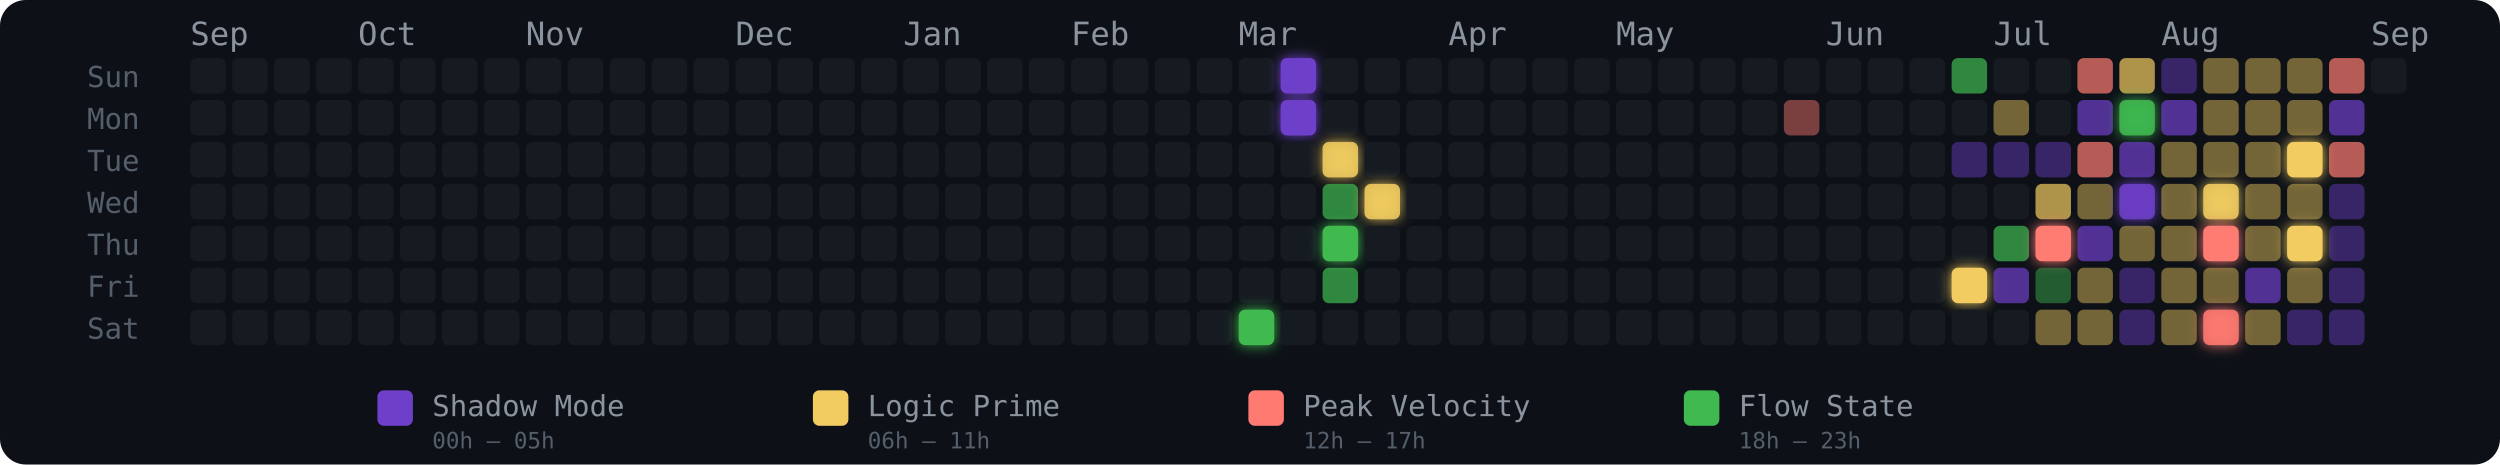
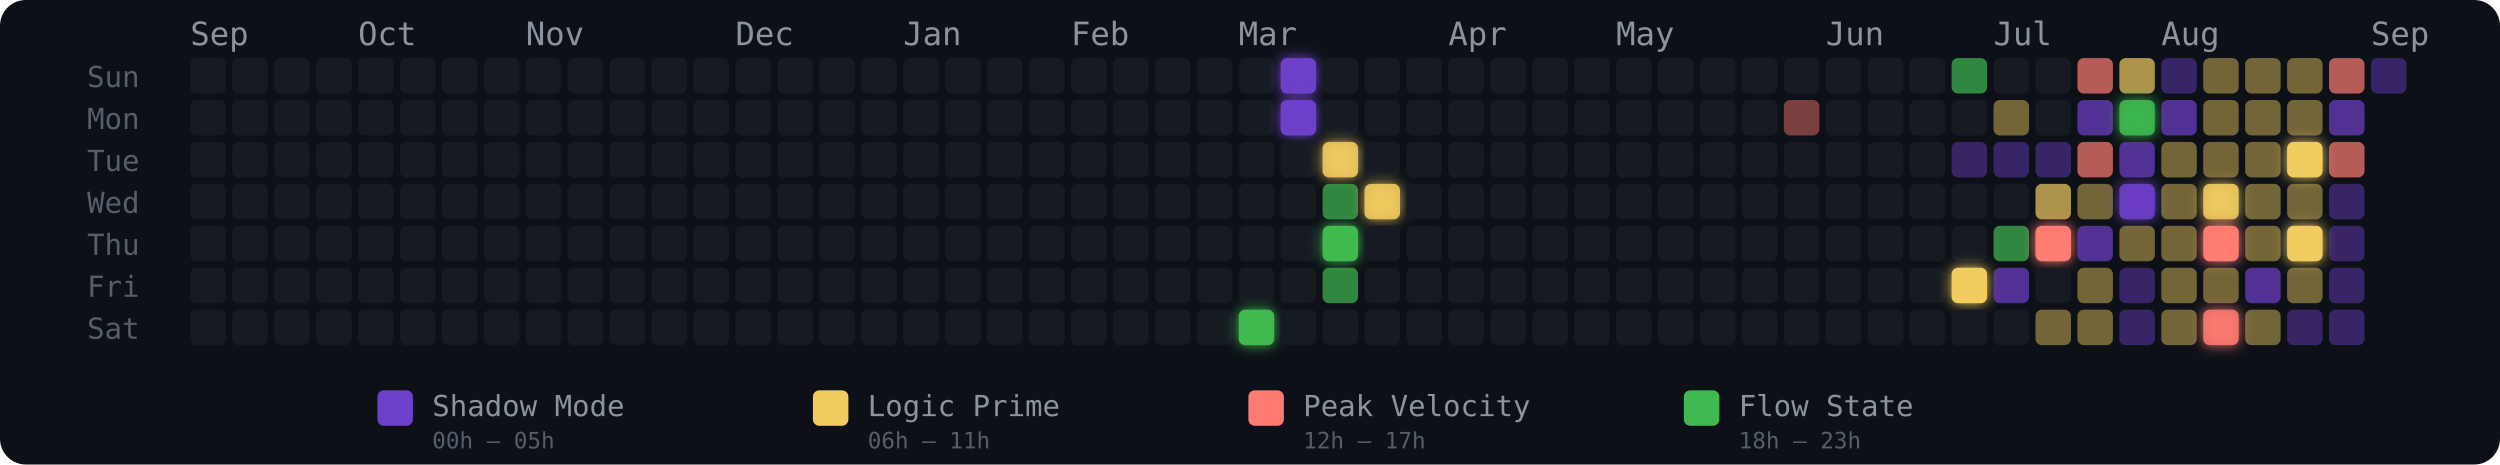
<svg xmlns="http://www.w3.org/2000/svg" width="775" height="144" viewBox="0 0 775 144" role="img" aria-label="Energy Rhythm Contribution Graph for hugotakeda">
  <defs>
    <filter id="glow-25-6" x="-50%" y="-50%" width="200%" height="200%">
      <feGaussianBlur stdDeviation="2" result="blur" />
      <feMerge>
        <feMergeNode in="blur" />
        <feMergeNode in="SourceGraphic" />
      </feMerge>
    </filter>
    <filter id="glow-26-0" x="-50%" y="-50%" width="200%" height="200%">
      <feGaussianBlur stdDeviation="2" result="blur" />
      <feMerge>
        <feMergeNode in="blur" />
        <feMergeNode in="SourceGraphic" />
      </feMerge>
    </filter>
    <filter id="glow-26-1" x="-50%" y="-50%" width="200%" height="200%">
      <feGaussianBlur stdDeviation="2" result="blur" />
      <feMerge>
        <feMergeNode in="blur" />
        <feMergeNode in="SourceGraphic" />
      </feMerge>
    </filter>
    <filter id="glow-27-2" x="-50%" y="-50%" width="200%" height="200%">
      <feGaussianBlur stdDeviation="2" result="blur" />
      <feMerge>
        <feMergeNode in="blur" />
        <feMergeNode in="SourceGraphic" />
      </feMerge>
    </filter>
    <filter id="glow-27-4" x="-50%" y="-50%" width="200%" height="200%">
      <feGaussianBlur stdDeviation="2" result="blur" />
      <feMerge>
        <feMergeNode in="blur" />
        <feMergeNode in="SourceGraphic" />
      </feMerge>
    </filter>
    <filter id="glow-28-3" x="-50%" y="-50%" width="200%" height="200%">
      <feGaussianBlur stdDeviation="2" result="blur" />
      <feMerge>
        <feMergeNode in="blur" />
        <feMergeNode in="SourceGraphic" />
      </feMerge>
    </filter>
    <filter id="glow-42-5" x="-50%" y="-50%" width="200%" height="200%">
      <feGaussianBlur stdDeviation="2" result="blur" />
      <feMerge>
        <feMergeNode in="blur" />
        <feMergeNode in="SourceGraphic" />
      </feMerge>
    </filter>
    <filter id="glow-44-4" x="-50%" y="-50%" width="200%" height="200%">
      <feGaussianBlur stdDeviation="2" result="blur" />
      <feMerge>
        <feMergeNode in="blur" />
        <feMergeNode in="SourceGraphic" />
      </feMerge>
    </filter>
    <filter id="glow-46-1" x="-50%" y="-50%" width="200%" height="200%">
      <feGaussianBlur stdDeviation="2" result="blur" />
      <feMerge>
        <feMergeNode in="blur" />
        <feMergeNode in="SourceGraphic" />
      </feMerge>
    </filter>
    <filter id="glow-46-3" x="-50%" y="-50%" width="200%" height="200%">
      <feGaussianBlur stdDeviation="2" result="blur" />
      <feMerge>
        <feMergeNode in="blur" />
        <feMergeNode in="SourceGraphic" />
      </feMerge>
    </filter>
    <filter id="glow-48-3" x="-50%" y="-50%" width="200%" height="200%">
      <feGaussianBlur stdDeviation="2" result="blur" />
      <feMerge>
        <feMergeNode in="blur" />
        <feMergeNode in="SourceGraphic" />
      </feMerge>
    </filter>
    <filter id="glow-48-4" x="-50%" y="-50%" width="200%" height="200%">
      <feGaussianBlur stdDeviation="2" result="blur" />
      <feMerge>
        <feMergeNode in="blur" />
        <feMergeNode in="SourceGraphic" />
      </feMerge>
    </filter>
    <filter id="glow-48-6" x="-50%" y="-50%" width="200%" height="200%">
      <feGaussianBlur stdDeviation="2" result="blur" />
      <feMerge>
        <feMergeNode in="blur" />
        <feMergeNode in="SourceGraphic" />
      </feMerge>
    </filter>
    <filter id="glow-50-2" x="-50%" y="-50%" width="200%" height="200%">
      <feGaussianBlur stdDeviation="2" result="blur" />
      <feMerge>
        <feMergeNode in="blur" />
        <feMergeNode in="SourceGraphic" />
      </feMerge>
    </filter>
    <filter id="glow-50-4" x="-50%" y="-50%" width="200%" height="200%">
      <feGaussianBlur stdDeviation="2" result="blur" />
      <feMerge>
        <feMergeNode in="blur" />
        <feMergeNode in="SourceGraphic" />
      </feMerge>
    </filter>
  </defs>
  <style>
    @keyframes pulse { 0%,100%{opacity:.85} 50%{opacity:1} }
    .glow-cell { animation: pulse 2.5s ease-in-out infinite; }
  </style>
  <rect width="775" height="144" rx="8" fill="#0d1117" />
  <text x="27" y="27" fill="#555e6b" font-size="9" font-family="monospace">Sun</text>
  <text x="27" y="40" fill="#555e6b" font-size="9" font-family="monospace">Mon</text>
  <text x="27" y="53" fill="#555e6b" font-size="9" font-family="monospace">Tue</text>
  <text x="27" y="66" fill="#555e6b" font-size="9" font-family="monospace">Wed</text>
  <text x="27" y="79" fill="#555e6b" font-size="9" font-family="monospace">Thu</text>
  <text x="27" y="92" fill="#555e6b" font-size="9" font-family="monospace">Fri</text>
  <text x="27" y="105" fill="#555e6b" font-size="9" font-family="monospace">Sat</text>
  <text x="59" y="14" fill="#8b949e" font-size="10" font-family="monospace">Sep</text>
  <text x="111" y="14" fill="#8b949e" font-size="10" font-family="monospace">Oct</text>
  <text x="163" y="14" fill="#8b949e" font-size="10" font-family="monospace">Nov</text>
  <text x="228" y="14" fill="#8b949e" font-size="10" font-family="monospace">Dec</text>
  <text x="280" y="14" fill="#8b949e" font-size="10" font-family="monospace">Jan</text>
  <text x="332" y="14" fill="#8b949e" font-size="10" font-family="monospace">Feb</text>
  <text x="384" y="14" fill="#8b949e" font-size="10" font-family="monospace">Mar</text>
  <text x="449" y="14" fill="#8b949e" font-size="10" font-family="monospace">Apr</text>
  <text x="501" y="14" fill="#8b949e" font-size="10" font-family="monospace">May</text>
  <text x="566" y="14" fill="#8b949e" font-size="10" font-family="monospace">Jun</text>
  <text x="618" y="14" fill="#8b949e" font-size="10" font-family="monospace">Jul</text>
  <text x="670" y="14" fill="#8b949e" font-size="10" font-family="monospace">Aug</text>
  <text x="735" y="14" fill="#8b949e" font-size="10" font-family="monospace">Sep</text>
  <rect x="59" y="18" width="11" height="11" rx="2" ry="2" fill="#161b22" fill-opacity="1">
      </rect>
  <rect x="59" y="31" width="11" height="11" rx="2" ry="2" fill="#161b22" fill-opacity="1">
      </rect>
  <rect x="59" y="44" width="11" height="11" rx="2" ry="2" fill="#161b22" fill-opacity="1">
      </rect>
  <rect x="59" y="57" width="11" height="11" rx="2" ry="2" fill="#161b22" fill-opacity="1">
      </rect>
  <rect x="59" y="70" width="11" height="11" rx="2" ry="2" fill="#161b22" fill-opacity="1">
      </rect>
  <rect x="59" y="83" width="11" height="11" rx="2" ry="2" fill="#161b22" fill-opacity="1">
      </rect>
  <rect x="59" y="96" width="11" height="11" rx="2" ry="2" fill="#161b22" fill-opacity="1">
      </rect>
  <rect x="72" y="18" width="11" height="11" rx="2" ry="2" fill="#161b22" fill-opacity="1">
      </rect>
  <rect x="72" y="31" width="11" height="11" rx="2" ry="2" fill="#161b22" fill-opacity="1">
      </rect>
  <rect x="72" y="44" width="11" height="11" rx="2" ry="2" fill="#161b22" fill-opacity="1">
      </rect>
  <rect x="72" y="57" width="11" height="11" rx="2" ry="2" fill="#161b22" fill-opacity="1">
      </rect>
  <rect x="72" y="70" width="11" height="11" rx="2" ry="2" fill="#161b22" fill-opacity="1">
      </rect>
  <rect x="72" y="83" width="11" height="11" rx="2" ry="2" fill="#161b22" fill-opacity="1">
      </rect>
  <rect x="72" y="96" width="11" height="11" rx="2" ry="2" fill="#161b22" fill-opacity="1">
      </rect>
  <rect x="85" y="18" width="11" height="11" rx="2" ry="2" fill="#161b22" fill-opacity="1">
      </rect>
  <rect x="85" y="31" width="11" height="11" rx="2" ry="2" fill="#161b22" fill-opacity="1">
      </rect>
  <rect x="85" y="44" width="11" height="11" rx="2" ry="2" fill="#161b22" fill-opacity="1">
      </rect>
  <rect x="85" y="57" width="11" height="11" rx="2" ry="2" fill="#161b22" fill-opacity="1">
      </rect>
  <rect x="85" y="70" width="11" height="11" rx="2" ry="2" fill="#161b22" fill-opacity="1">
      </rect>
  <rect x="85" y="83" width="11" height="11" rx="2" ry="2" fill="#161b22" fill-opacity="1">
      </rect>
  <rect x="85" y="96" width="11" height="11" rx="2" ry="2" fill="#161b22" fill-opacity="1">
      </rect>
  <rect x="98" y="18" width="11" height="11" rx="2" ry="2" fill="#161b22" fill-opacity="1">
      </rect>
  <rect x="98" y="31" width="11" height="11" rx="2" ry="2" fill="#161b22" fill-opacity="1">
      </rect>
  <rect x="98" y="44" width="11" height="11" rx="2" ry="2" fill="#161b22" fill-opacity="1">
      </rect>
  <rect x="98" y="57" width="11" height="11" rx="2" ry="2" fill="#161b22" fill-opacity="1">
      </rect>
  <rect x="98" y="70" width="11" height="11" rx="2" ry="2" fill="#161b22" fill-opacity="1">
      </rect>
  <rect x="98" y="83" width="11" height="11" rx="2" ry="2" fill="#161b22" fill-opacity="1">
      </rect>
  <rect x="98" y="96" width="11" height="11" rx="2" ry="2" fill="#161b22" fill-opacity="1">
      </rect>
  <rect x="111" y="18" width="11" height="11" rx="2" ry="2" fill="#161b22" fill-opacity="1">
      </rect>
  <rect x="111" y="31" width="11" height="11" rx="2" ry="2" fill="#161b22" fill-opacity="1">
      </rect>
  <rect x="111" y="44" width="11" height="11" rx="2" ry="2" fill="#161b22" fill-opacity="1">
      </rect>
  <rect x="111" y="57" width="11" height="11" rx="2" ry="2" fill="#161b22" fill-opacity="1">
      </rect>
  <rect x="111" y="70" width="11" height="11" rx="2" ry="2" fill="#161b22" fill-opacity="1">
      </rect>
  <rect x="111" y="83" width="11" height="11" rx="2" ry="2" fill="#161b22" fill-opacity="1">
      </rect>
  <rect x="111" y="96" width="11" height="11" rx="2" ry="2" fill="#161b22" fill-opacity="1">
      </rect>
  <rect x="124" y="18" width="11" height="11" rx="2" ry="2" fill="#161b22" fill-opacity="1">
      </rect>
  <rect x="124" y="31" width="11" height="11" rx="2" ry="2" fill="#161b22" fill-opacity="1">
      </rect>
  <rect x="124" y="44" width="11" height="11" rx="2" ry="2" fill="#161b22" fill-opacity="1">
      </rect>
  <rect x="124" y="57" width="11" height="11" rx="2" ry="2" fill="#161b22" fill-opacity="1">
      </rect>
  <rect x="124" y="70" width="11" height="11" rx="2" ry="2" fill="#161b22" fill-opacity="1">
      </rect>
  <rect x="124" y="83" width="11" height="11" rx="2" ry="2" fill="#161b22" fill-opacity="1">
      </rect>
  <rect x="124" y="96" width="11" height="11" rx="2" ry="2" fill="#161b22" fill-opacity="1">
      </rect>
  <rect x="137" y="18" width="11" height="11" rx="2" ry="2" fill="#161b22" fill-opacity="1">
      </rect>
  <rect x="137" y="31" width="11" height="11" rx="2" ry="2" fill="#161b22" fill-opacity="1">
      </rect>
  <rect x="137" y="44" width="11" height="11" rx="2" ry="2" fill="#161b22" fill-opacity="1">
      </rect>
  <rect x="137" y="57" width="11" height="11" rx="2" ry="2" fill="#161b22" fill-opacity="1">
      </rect>
  <rect x="137" y="70" width="11" height="11" rx="2" ry="2" fill="#161b22" fill-opacity="1">
      </rect>
  <rect x="137" y="83" width="11" height="11" rx="2" ry="2" fill="#161b22" fill-opacity="1">
      </rect>
  <rect x="137" y="96" width="11" height="11" rx="2" ry="2" fill="#161b22" fill-opacity="1">
      </rect>
  <rect x="150" y="18" width="11" height="11" rx="2" ry="2" fill="#161b22" fill-opacity="1">
      </rect>
  <rect x="150" y="31" width="11" height="11" rx="2" ry="2" fill="#161b22" fill-opacity="1">
      </rect>
  <rect x="150" y="44" width="11" height="11" rx="2" ry="2" fill="#161b22" fill-opacity="1">
      </rect>
  <rect x="150" y="57" width="11" height="11" rx="2" ry="2" fill="#161b22" fill-opacity="1">
      </rect>
  <rect x="150" y="70" width="11" height="11" rx="2" ry="2" fill="#161b22" fill-opacity="1">
      </rect>
  <rect x="150" y="83" width="11" height="11" rx="2" ry="2" fill="#161b22" fill-opacity="1">
      </rect>
  <rect x="150" y="96" width="11" height="11" rx="2" ry="2" fill="#161b22" fill-opacity="1">
      </rect>
  <rect x="163" y="18" width="11" height="11" rx="2" ry="2" fill="#161b22" fill-opacity="1">
      </rect>
  <rect x="163" y="31" width="11" height="11" rx="2" ry="2" fill="#161b22" fill-opacity="1">
      </rect>
  <rect x="163" y="44" width="11" height="11" rx="2" ry="2" fill="#161b22" fill-opacity="1">
      </rect>
  <rect x="163" y="57" width="11" height="11" rx="2" ry="2" fill="#161b22" fill-opacity="1">
      </rect>
  <rect x="163" y="70" width="11" height="11" rx="2" ry="2" fill="#161b22" fill-opacity="1">
      </rect>
  <rect x="163" y="83" width="11" height="11" rx="2" ry="2" fill="#161b22" fill-opacity="1">
      </rect>
  <rect x="163" y="96" width="11" height="11" rx="2" ry="2" fill="#161b22" fill-opacity="1">
      </rect>
  <rect x="176" y="18" width="11" height="11" rx="2" ry="2" fill="#161b22" fill-opacity="1">
      </rect>
  <rect x="176" y="31" width="11" height="11" rx="2" ry="2" fill="#161b22" fill-opacity="1">
      </rect>
  <rect x="176" y="44" width="11" height="11" rx="2" ry="2" fill="#161b22" fill-opacity="1">
      </rect>
  <rect x="176" y="57" width="11" height="11" rx="2" ry="2" fill="#161b22" fill-opacity="1">
      </rect>
  <rect x="176" y="70" width="11" height="11" rx="2" ry="2" fill="#161b22" fill-opacity="1">
      </rect>
  <rect x="176" y="83" width="11" height="11" rx="2" ry="2" fill="#161b22" fill-opacity="1">
      </rect>
  <rect x="176" y="96" width="11" height="11" rx="2" ry="2" fill="#161b22" fill-opacity="1">
      </rect>
  <rect x="189" y="18" width="11" height="11" rx="2" ry="2" fill="#161b22" fill-opacity="1">
      </rect>
  <rect x="189" y="31" width="11" height="11" rx="2" ry="2" fill="#161b22" fill-opacity="1">
      </rect>
  <rect x="189" y="44" width="11" height="11" rx="2" ry="2" fill="#161b22" fill-opacity="1">
      </rect>
  <rect x="189" y="57" width="11" height="11" rx="2" ry="2" fill="#161b22" fill-opacity="1">
      </rect>
  <rect x="189" y="70" width="11" height="11" rx="2" ry="2" fill="#161b22" fill-opacity="1">
      </rect>
  <rect x="189" y="83" width="11" height="11" rx="2" ry="2" fill="#161b22" fill-opacity="1">
      </rect>
  <rect x="189" y="96" width="11" height="11" rx="2" ry="2" fill="#161b22" fill-opacity="1">
      </rect>
  <rect x="202" y="18" width="11" height="11" rx="2" ry="2" fill="#161b22" fill-opacity="1">
      </rect>
  <rect x="202" y="31" width="11" height="11" rx="2" ry="2" fill="#161b22" fill-opacity="1">
      </rect>
  <rect x="202" y="44" width="11" height="11" rx="2" ry="2" fill="#161b22" fill-opacity="1">
      </rect>
  <rect x="202" y="57" width="11" height="11" rx="2" ry="2" fill="#161b22" fill-opacity="1">
      </rect>
  <rect x="202" y="70" width="11" height="11" rx="2" ry="2" fill="#161b22" fill-opacity="1">
      </rect>
  <rect x="202" y="83" width="11" height="11" rx="2" ry="2" fill="#161b22" fill-opacity="1">
      </rect>
  <rect x="202" y="96" width="11" height="11" rx="2" ry="2" fill="#161b22" fill-opacity="1">
      </rect>
  <rect x="215" y="18" width="11" height="11" rx="2" ry="2" fill="#161b22" fill-opacity="1">
      </rect>
  <rect x="215" y="31" width="11" height="11" rx="2" ry="2" fill="#161b22" fill-opacity="1">
      </rect>
  <rect x="215" y="44" width="11" height="11" rx="2" ry="2" fill="#161b22" fill-opacity="1">
      </rect>
  <rect x="215" y="57" width="11" height="11" rx="2" ry="2" fill="#161b22" fill-opacity="1">
      </rect>
  <rect x="215" y="70" width="11" height="11" rx="2" ry="2" fill="#161b22" fill-opacity="1">
      </rect>
  <rect x="215" y="83" width="11" height="11" rx="2" ry="2" fill="#161b22" fill-opacity="1">
      </rect>
  <rect x="215" y="96" width="11" height="11" rx="2" ry="2" fill="#161b22" fill-opacity="1">
      </rect>
  <rect x="228" y="18" width="11" height="11" rx="2" ry="2" fill="#161b22" fill-opacity="1">
      </rect>
  <rect x="228" y="31" width="11" height="11" rx="2" ry="2" fill="#161b22" fill-opacity="1">
      </rect>
  <rect x="228" y="44" width="11" height="11" rx="2" ry="2" fill="#161b22" fill-opacity="1">
      </rect>
  <rect x="228" y="57" width="11" height="11" rx="2" ry="2" fill="#161b22" fill-opacity="1">
      </rect>
  <rect x="228" y="70" width="11" height="11" rx="2" ry="2" fill="#161b22" fill-opacity="1">
      </rect>
  <rect x="228" y="83" width="11" height="11" rx="2" ry="2" fill="#161b22" fill-opacity="1">
      </rect>
  <rect x="228" y="96" width="11" height="11" rx="2" ry="2" fill="#161b22" fill-opacity="1">
      </rect>
  <rect x="241" y="18" width="11" height="11" rx="2" ry="2" fill="#161b22" fill-opacity="1">
      </rect>
  <rect x="241" y="31" width="11" height="11" rx="2" ry="2" fill="#161b22" fill-opacity="1">
      </rect>
  <rect x="241" y="44" width="11" height="11" rx="2" ry="2" fill="#161b22" fill-opacity="1">
      </rect>
  <rect x="241" y="57" width="11" height="11" rx="2" ry="2" fill="#161b22" fill-opacity="1">
      </rect>
  <rect x="241" y="70" width="11" height="11" rx="2" ry="2" fill="#161b22" fill-opacity="1">
      </rect>
  <rect x="241" y="83" width="11" height="11" rx="2" ry="2" fill="#161b22" fill-opacity="1">
      </rect>
  <rect x="241" y="96" width="11" height="11" rx="2" ry="2" fill="#161b22" fill-opacity="1">
      </rect>
  <rect x="254" y="18" width="11" height="11" rx="2" ry="2" fill="#161b22" fill-opacity="1">
      </rect>
  <rect x="254" y="31" width="11" height="11" rx="2" ry="2" fill="#161b22" fill-opacity="1">
      </rect>
  <rect x="254" y="44" width="11" height="11" rx="2" ry="2" fill="#161b22" fill-opacity="1">
      </rect>
  <rect x="254" y="57" width="11" height="11" rx="2" ry="2" fill="#161b22" fill-opacity="1">
      </rect>
  <rect x="254" y="70" width="11" height="11" rx="2" ry="2" fill="#161b22" fill-opacity="1">
      </rect>
  <rect x="254" y="83" width="11" height="11" rx="2" ry="2" fill="#161b22" fill-opacity="1">
      </rect>
  <rect x="254" y="96" width="11" height="11" rx="2" ry="2" fill="#161b22" fill-opacity="1">
      </rect>
  <rect x="267" y="18" width="11" height="11" rx="2" ry="2" fill="#161b22" fill-opacity="1">
      </rect>
  <rect x="267" y="31" width="11" height="11" rx="2" ry="2" fill="#161b22" fill-opacity="1">
      </rect>
  <rect x="267" y="44" width="11" height="11" rx="2" ry="2" fill="#161b22" fill-opacity="1">
      </rect>
  <rect x="267" y="57" width="11" height="11" rx="2" ry="2" fill="#161b22" fill-opacity="1">
      </rect>
  <rect x="267" y="70" width="11" height="11" rx="2" ry="2" fill="#161b22" fill-opacity="1">
      </rect>
  <rect x="267" y="83" width="11" height="11" rx="2" ry="2" fill="#161b22" fill-opacity="1">
      </rect>
  <rect x="267" y="96" width="11" height="11" rx="2" ry="2" fill="#161b22" fill-opacity="1">
      </rect>
  <rect x="280" y="18" width="11" height="11" rx="2" ry="2" fill="#161b22" fill-opacity="1">
      </rect>
  <rect x="280" y="31" width="11" height="11" rx="2" ry="2" fill="#161b22" fill-opacity="1">
      </rect>
  <rect x="280" y="44" width="11" height="11" rx="2" ry="2" fill="#161b22" fill-opacity="1">
      </rect>
  <rect x="280" y="57" width="11" height="11" rx="2" ry="2" fill="#161b22" fill-opacity="1">
      </rect>
  <rect x="280" y="70" width="11" height="11" rx="2" ry="2" fill="#161b22" fill-opacity="1">
      </rect>
  <rect x="280" y="83" width="11" height="11" rx="2" ry="2" fill="#161b22" fill-opacity="1">
      </rect>
  <rect x="280" y="96" width="11" height="11" rx="2" ry="2" fill="#161b22" fill-opacity="1">
      </rect>
  <rect x="293" y="18" width="11" height="11" rx="2" ry="2" fill="#161b22" fill-opacity="1">
      </rect>
  <rect x="293" y="31" width="11" height="11" rx="2" ry="2" fill="#161b22" fill-opacity="1">
      </rect>
  <rect x="293" y="44" width="11" height="11" rx="2" ry="2" fill="#161b22" fill-opacity="1">
      </rect>
  <rect x="293" y="57" width="11" height="11" rx="2" ry="2" fill="#161b22" fill-opacity="1">
      </rect>
  <rect x="293" y="70" width="11" height="11" rx="2" ry="2" fill="#161b22" fill-opacity="1">
      </rect>
  <rect x="293" y="83" width="11" height="11" rx="2" ry="2" fill="#161b22" fill-opacity="1">
      </rect>
  <rect x="293" y="96" width="11" height="11" rx="2" ry="2" fill="#161b22" fill-opacity="1">
      </rect>
  <rect x="306" y="18" width="11" height="11" rx="2" ry="2" fill="#161b22" fill-opacity="1">
      </rect>
  <rect x="306" y="31" width="11" height="11" rx="2" ry="2" fill="#161b22" fill-opacity="1">
      </rect>
  <rect x="306" y="44" width="11" height="11" rx="2" ry="2" fill="#161b22" fill-opacity="1">
      </rect>
  <rect x="306" y="57" width="11" height="11" rx="2" ry="2" fill="#161b22" fill-opacity="1">
      </rect>
  <rect x="306" y="70" width="11" height="11" rx="2" ry="2" fill="#161b22" fill-opacity="1">
      </rect>
  <rect x="306" y="83" width="11" height="11" rx="2" ry="2" fill="#161b22" fill-opacity="1">
      </rect>
  <rect x="306" y="96" width="11" height="11" rx="2" ry="2" fill="#161b22" fill-opacity="1">
      </rect>
  <rect x="319" y="18" width="11" height="11" rx="2" ry="2" fill="#161b22" fill-opacity="1">
      </rect>
  <rect x="319" y="31" width="11" height="11" rx="2" ry="2" fill="#161b22" fill-opacity="1">
      </rect>
  <rect x="319" y="44" width="11" height="11" rx="2" ry="2" fill="#161b22" fill-opacity="1">
      </rect>
  <rect x="319" y="57" width="11" height="11" rx="2" ry="2" fill="#161b22" fill-opacity="1">
      </rect>
  <rect x="319" y="70" width="11" height="11" rx="2" ry="2" fill="#161b22" fill-opacity="1">
      </rect>
  <rect x="319" y="83" width="11" height="11" rx="2" ry="2" fill="#161b22" fill-opacity="1">
      </rect>
  <rect x="319" y="96" width="11" height="11" rx="2" ry="2" fill="#161b22" fill-opacity="1">
      </rect>
  <rect x="332" y="18" width="11" height="11" rx="2" ry="2" fill="#161b22" fill-opacity="1">
      </rect>
  <rect x="332" y="31" width="11" height="11" rx="2" ry="2" fill="#161b22" fill-opacity="1">
      </rect>
  <rect x="332" y="44" width="11" height="11" rx="2" ry="2" fill="#161b22" fill-opacity="1">
      </rect>
  <rect x="332" y="57" width="11" height="11" rx="2" ry="2" fill="#161b22" fill-opacity="1">
      </rect>
  <rect x="332" y="70" width="11" height="11" rx="2" ry="2" fill="#161b22" fill-opacity="1">
      </rect>
  <rect x="332" y="83" width="11" height="11" rx="2" ry="2" fill="#161b22" fill-opacity="1">
      </rect>
  <rect x="332" y="96" width="11" height="11" rx="2" ry="2" fill="#161b22" fill-opacity="1">
      </rect>
  <rect x="345" y="18" width="11" height="11" rx="2" ry="2" fill="#161b22" fill-opacity="1">
      </rect>
  <rect x="345" y="31" width="11" height="11" rx="2" ry="2" fill="#161b22" fill-opacity="1">
      </rect>
  <rect x="345" y="44" width="11" height="11" rx="2" ry="2" fill="#161b22" fill-opacity="1">
      </rect>
  <rect x="345" y="57" width="11" height="11" rx="2" ry="2" fill="#161b22" fill-opacity="1">
      </rect>
  <rect x="345" y="70" width="11" height="11" rx="2" ry="2" fill="#161b22" fill-opacity="1">
      </rect>
  <rect x="345" y="83" width="11" height="11" rx="2" ry="2" fill="#161b22" fill-opacity="1">
      </rect>
  <rect x="345" y="96" width="11" height="11" rx="2" ry="2" fill="#161b22" fill-opacity="1">
      </rect>
  <rect x="358" y="18" width="11" height="11" rx="2" ry="2" fill="#161b22" fill-opacity="1">
      </rect>
  <rect x="358" y="31" width="11" height="11" rx="2" ry="2" fill="#161b22" fill-opacity="1">
      </rect>
  <rect x="358" y="44" width="11" height="11" rx="2" ry="2" fill="#161b22" fill-opacity="1">
      </rect>
  <rect x="358" y="57" width="11" height="11" rx="2" ry="2" fill="#161b22" fill-opacity="1">
      </rect>
  <rect x="358" y="70" width="11" height="11" rx="2" ry="2" fill="#161b22" fill-opacity="1">
      </rect>
  <rect x="358" y="83" width="11" height="11" rx="2" ry="2" fill="#161b22" fill-opacity="1">
      </rect>
  <rect x="358" y="96" width="11" height="11" rx="2" ry="2" fill="#161b22" fill-opacity="1">
      </rect>
  <rect x="371" y="18" width="11" height="11" rx="2" ry="2" fill="#161b22" fill-opacity="1">
      </rect>
  <rect x="371" y="31" width="11" height="11" rx="2" ry="2" fill="#161b22" fill-opacity="1">
      </rect>
  <rect x="371" y="44" width="11" height="11" rx="2" ry="2" fill="#161b22" fill-opacity="1">
      </rect>
  <rect x="371" y="57" width="11" height="11" rx="2" ry="2" fill="#161b22" fill-opacity="1">
      </rect>
  <rect x="371" y="70" width="11" height="11" rx="2" ry="2" fill="#161b22" fill-opacity="1">
      </rect>
  <rect x="371" y="83" width="11" height="11" rx="2" ry="2" fill="#161b22" fill-opacity="1">
      </rect>
  <rect x="371" y="96" width="11" height="11" rx="2" ry="2" fill="#161b22" fill-opacity="1">
      </rect>
  <rect x="384" y="18" width="11" height="11" rx="2" ry="2" fill="#161b22" fill-opacity="1">
      </rect>
  <rect x="384" y="31" width="11" height="11" rx="2" ry="2" fill="#161b22" fill-opacity="1">
      </rect>
  <rect x="384" y="44" width="11" height="11" rx="2" ry="2" fill="#161b22" fill-opacity="1">
      </rect>
  <rect x="384" y="57" width="11" height="11" rx="2" ry="2" fill="#161b22" fill-opacity="1">
      </rect>
  <rect x="384" y="70" width="11" height="11" rx="2" ry="2" fill="#161b22" fill-opacity="1">
      </rect>
  <rect x="384" y="83" width="11" height="11" rx="2" ry="2" fill="#161b22" fill-opacity="1">
      </rect>
  <rect x="384" y="96" width="11" height="11" rx="2" ry="2" fill="#3fb950" fill-opacity="1" filter="url(#glow-25-6)">
      </rect>
  <rect x="397" y="18" width="11" height="11" rx="2" ry="2" fill="#6e40c9" fill-opacity="1" filter="url(#glow-26-0)">
      </rect>
  <rect x="397" y="31" width="11" height="11" rx="2" ry="2" fill="#6e40c9" fill-opacity="1" filter="url(#glow-26-1)">
      </rect>
  <rect x="397" y="44" width="11" height="11" rx="2" ry="2" fill="#161b22" fill-opacity="1">
      </rect>
  <rect x="397" y="57" width="11" height="11" rx="2" ry="2" fill="#161b22" fill-opacity="1">
      </rect>
  <rect x="397" y="70" width="11" height="11" rx="2" ry="2" fill="#161b22" fill-opacity="1">
      </rect>
  <rect x="397" y="83" width="11" height="11" rx="2" ry="2" fill="#161b22" fill-opacity="1">
      </rect>
  <rect x="397" y="96" width="11" height="11" rx="2" ry="2" fill="#161b22" fill-opacity="1">
      </rect>
  <rect x="410" y="18" width="11" height="11" rx="2" ry="2" fill="#161b22" fill-opacity="1">
      </rect>
  <rect x="410" y="31" width="11" height="11" rx="2" ry="2" fill="#161b22" fill-opacity="1">
      </rect>
  <rect x="410" y="44" width="11" height="11" rx="2" ry="2" fill="#f2cc60" fill-opacity="0.88" filter="url(#glow-27-2)">
      </rect>
  <rect x="410" y="57" width="11" height="11" rx="2" ry="2" fill="#3fb950" fill-opacity="0.7">
      </rect>
  <rect x="410" y="70" width="11" height="11" rx="2" ry="2" fill="#3fb950" fill-opacity="1" filter="url(#glow-27-4)">
      </rect>
  <rect x="410" y="83" width="11" height="11" rx="2" ry="2" fill="#3fb950" fill-opacity="0.7">
      </rect>
  <rect x="410" y="96" width="11" height="11" rx="2" ry="2" fill="#161b22" fill-opacity="1">
      </rect>
  <rect x="423" y="18" width="11" height="11" rx="2" ry="2" fill="#161b22" fill-opacity="1">
      </rect>
  <rect x="423" y="31" width="11" height="11" rx="2" ry="2" fill="#161b22" fill-opacity="1">
      </rect>
  <rect x="423" y="44" width="11" height="11" rx="2" ry="2" fill="#161b22" fill-opacity="1">
      </rect>
  <rect x="423" y="57" width="11" height="11" rx="2" ry="2" fill="#f2cc60" fill-opacity="0.88" filter="url(#glow-28-3)">
      </rect>
  <rect x="423" y="70" width="11" height="11" rx="2" ry="2" fill="#161b22" fill-opacity="1">
      </rect>
  <rect x="423" y="83" width="11" height="11" rx="2" ry="2" fill="#161b22" fill-opacity="1">
      </rect>
  <rect x="423" y="96" width="11" height="11" rx="2" ry="2" fill="#161b22" fill-opacity="1">
      </rect>
  <rect x="436" y="18" width="11" height="11" rx="2" ry="2" fill="#161b22" fill-opacity="1">
      </rect>
  <rect x="436" y="31" width="11" height="11" rx="2" ry="2" fill="#161b22" fill-opacity="1">
      </rect>
  <rect x="436" y="44" width="11" height="11" rx="2" ry="2" fill="#161b22" fill-opacity="1">
      </rect>
  <rect x="436" y="57" width="11" height="11" rx="2" ry="2" fill="#161b22" fill-opacity="1">
      </rect>
  <rect x="436" y="70" width="11" height="11" rx="2" ry="2" fill="#161b22" fill-opacity="1">
      </rect>
  <rect x="436" y="83" width="11" height="11" rx="2" ry="2" fill="#161b22" fill-opacity="1">
      </rect>
  <rect x="436" y="96" width="11" height="11" rx="2" ry="2" fill="#161b22" fill-opacity="1">
      </rect>
  <rect x="449" y="18" width="11" height="11" rx="2" ry="2" fill="#161b22" fill-opacity="1">
      </rect>
  <rect x="449" y="31" width="11" height="11" rx="2" ry="2" fill="#161b22" fill-opacity="1">
      </rect>
  <rect x="449" y="44" width="11" height="11" rx="2" ry="2" fill="#161b22" fill-opacity="1">
      </rect>
  <rect x="449" y="57" width="11" height="11" rx="2" ry="2" fill="#161b22" fill-opacity="1">
      </rect>
  <rect x="449" y="70" width="11" height="11" rx="2" ry="2" fill="#161b22" fill-opacity="1">
      </rect>
  <rect x="449" y="83" width="11" height="11" rx="2" ry="2" fill="#161b22" fill-opacity="1">
      </rect>
  <rect x="449" y="96" width="11" height="11" rx="2" ry="2" fill="#161b22" fill-opacity="1">
      </rect>
  <rect x="462" y="18" width="11" height="11" rx="2" ry="2" fill="#161b22" fill-opacity="1">
      </rect>
  <rect x="462" y="31" width="11" height="11" rx="2" ry="2" fill="#161b22" fill-opacity="1">
      </rect>
  <rect x="462" y="44" width="11" height="11" rx="2" ry="2" fill="#161b22" fill-opacity="1">
      </rect>
  <rect x="462" y="57" width="11" height="11" rx="2" ry="2" fill="#161b22" fill-opacity="1">
      </rect>
  <rect x="462" y="70" width="11" height="11" rx="2" ry="2" fill="#161b22" fill-opacity="1">
      </rect>
  <rect x="462" y="83" width="11" height="11" rx="2" ry="2" fill="#161b22" fill-opacity="1">
      </rect>
  <rect x="462" y="96" width="11" height="11" rx="2" ry="2" fill="#161b22" fill-opacity="1">
      </rect>
  <rect x="475" y="18" width="11" height="11" rx="2" ry="2" fill="#161b22" fill-opacity="1">
      </rect>
  <rect x="475" y="31" width="11" height="11" rx="2" ry="2" fill="#161b22" fill-opacity="1">
      </rect>
  <rect x="475" y="44" width="11" height="11" rx="2" ry="2" fill="#161b22" fill-opacity="1">
      </rect>
  <rect x="475" y="57" width="11" height="11" rx="2" ry="2" fill="#161b22" fill-opacity="1">
      </rect>
  <rect x="475" y="70" width="11" height="11" rx="2" ry="2" fill="#161b22" fill-opacity="1">
      </rect>
  <rect x="475" y="83" width="11" height="11" rx="2" ry="2" fill="#161b22" fill-opacity="1">
      </rect>
  <rect x="475" y="96" width="11" height="11" rx="2" ry="2" fill="#161b22" fill-opacity="1">
      </rect>
  <rect x="488" y="18" width="11" height="11" rx="2" ry="2" fill="#161b22" fill-opacity="1">
      </rect>
  <rect x="488" y="31" width="11" height="11" rx="2" ry="2" fill="#161b22" fill-opacity="1">
      </rect>
  <rect x="488" y="44" width="11" height="11" rx="2" ry="2" fill="#161b22" fill-opacity="1">
      </rect>
  <rect x="488" y="57" width="11" height="11" rx="2" ry="2" fill="#161b22" fill-opacity="1">
      </rect>
  <rect x="488" y="70" width="11" height="11" rx="2" ry="2" fill="#161b22" fill-opacity="1">
      </rect>
  <rect x="488" y="83" width="11" height="11" rx="2" ry="2" fill="#161b22" fill-opacity="1">
      </rect>
  <rect x="488" y="96" width="11" height="11" rx="2" ry="2" fill="#161b22" fill-opacity="1">
      </rect>
  <rect x="501" y="18" width="11" height="11" rx="2" ry="2" fill="#161b22" fill-opacity="1">
      </rect>
  <rect x="501" y="31" width="11" height="11" rx="2" ry="2" fill="#161b22" fill-opacity="1">
      </rect>
  <rect x="501" y="44" width="11" height="11" rx="2" ry="2" fill="#161b22" fill-opacity="1">
      </rect>
  <rect x="501" y="57" width="11" height="11" rx="2" ry="2" fill="#161b22" fill-opacity="1">
      </rect>
  <rect x="501" y="70" width="11" height="11" rx="2" ry="2" fill="#161b22" fill-opacity="1">
      </rect>
  <rect x="501" y="83" width="11" height="11" rx="2" ry="2" fill="#161b22" fill-opacity="1">
      </rect>
  <rect x="501" y="96" width="11" height="11" rx="2" ry="2" fill="#161b22" fill-opacity="1">
      </rect>
  <rect x="514" y="18" width="11" height="11" rx="2" ry="2" fill="#161b22" fill-opacity="1">
      </rect>
  <rect x="514" y="31" width="11" height="11" rx="2" ry="2" fill="#161b22" fill-opacity="1">
      </rect>
  <rect x="514" y="44" width="11" height="11" rx="2" ry="2" fill="#161b22" fill-opacity="1">
      </rect>
  <rect x="514" y="57" width="11" height="11" rx="2" ry="2" fill="#161b22" fill-opacity="1">
      </rect>
  <rect x="514" y="70" width="11" height="11" rx="2" ry="2" fill="#161b22" fill-opacity="1">
      </rect>
  <rect x="514" y="83" width="11" height="11" rx="2" ry="2" fill="#161b22" fill-opacity="1">
      </rect>
  <rect x="514" y="96" width="11" height="11" rx="2" ry="2" fill="#161b22" fill-opacity="1">
      </rect>
  <rect x="527" y="18" width="11" height="11" rx="2" ry="2" fill="#161b22" fill-opacity="1">
      </rect>
  <rect x="527" y="31" width="11" height="11" rx="2" ry="2" fill="#161b22" fill-opacity="1">
      </rect>
  <rect x="527" y="44" width="11" height="11" rx="2" ry="2" fill="#161b22" fill-opacity="1">
      </rect>
  <rect x="527" y="57" width="11" height="11" rx="2" ry="2" fill="#161b22" fill-opacity="1">
      </rect>
  <rect x="527" y="70" width="11" height="11" rx="2" ry="2" fill="#161b22" fill-opacity="1">
      </rect>
  <rect x="527" y="83" width="11" height="11" rx="2" ry="2" fill="#161b22" fill-opacity="1">
      </rect>
  <rect x="527" y="96" width="11" height="11" rx="2" ry="2" fill="#161b22" fill-opacity="1">
      </rect>
  <rect x="540" y="18" width="11" height="11" rx="2" ry="2" fill="#161b22" fill-opacity="1">
      </rect>
  <rect x="540" y="31" width="11" height="11" rx="2" ry="2" fill="#161b22" fill-opacity="1">
      </rect>
  <rect x="540" y="44" width="11" height="11" rx="2" ry="2" fill="#161b22" fill-opacity="1">
      </rect>
  <rect x="540" y="57" width="11" height="11" rx="2" ry="2" fill="#161b22" fill-opacity="1">
      </rect>
  <rect x="540" y="70" width="11" height="11" rx="2" ry="2" fill="#161b22" fill-opacity="1">
      </rect>
  <rect x="540" y="83" width="11" height="11" rx="2" ry="2" fill="#161b22" fill-opacity="1">
      </rect>
  <rect x="540" y="96" width="11" height="11" rx="2" ry="2" fill="#161b22" fill-opacity="1">
      </rect>
  <rect x="553" y="18" width="11" height="11" rx="2" ry="2" fill="#161b22" fill-opacity="1">
      </rect>
  <rect x="553" y="31" width="11" height="11" rx="2" ry="2" fill="#ff7b72" fill-opacity="0.45">
      </rect>
  <rect x="553" y="44" width="11" height="11" rx="2" ry="2" fill="#161b22" fill-opacity="1">
      </rect>
  <rect x="553" y="57" width="11" height="11" rx="2" ry="2" fill="#161b22" fill-opacity="1">
      </rect>
  <rect x="553" y="70" width="11" height="11" rx="2" ry="2" fill="#161b22" fill-opacity="1">
      </rect>
  <rect x="553" y="83" width="11" height="11" rx="2" ry="2" fill="#161b22" fill-opacity="1">
      </rect>
  <rect x="553" y="96" width="11" height="11" rx="2" ry="2" fill="#161b22" fill-opacity="1">
      </rect>
  <rect x="566" y="18" width="11" height="11" rx="2" ry="2" fill="#161b22" fill-opacity="1">
      </rect>
  <rect x="566" y="31" width="11" height="11" rx="2" ry="2" fill="#161b22" fill-opacity="1">
      </rect>
  <rect x="566" y="44" width="11" height="11" rx="2" ry="2" fill="#161b22" fill-opacity="1">
      </rect>
  <rect x="566" y="57" width="11" height="11" rx="2" ry="2" fill="#161b22" fill-opacity="1">
      </rect>
  <rect x="566" y="70" width="11" height="11" rx="2" ry="2" fill="#161b22" fill-opacity="1">
      </rect>
  <rect x="566" y="83" width="11" height="11" rx="2" ry="2" fill="#161b22" fill-opacity="1">
      </rect>
  <rect x="566" y="96" width="11" height="11" rx="2" ry="2" fill="#161b22" fill-opacity="1">
      </rect>
  <rect x="579" y="18" width="11" height="11" rx="2" ry="2" fill="#161b22" fill-opacity="1">
      </rect>
  <rect x="579" y="31" width="11" height="11" rx="2" ry="2" fill="#161b22" fill-opacity="1">
      </rect>
  <rect x="579" y="44" width="11" height="11" rx="2" ry="2" fill="#161b22" fill-opacity="1">
      </rect>
  <rect x="579" y="57" width="11" height="11" rx="2" ry="2" fill="#161b22" fill-opacity="1">
      </rect>
  <rect x="579" y="70" width="11" height="11" rx="2" ry="2" fill="#161b22" fill-opacity="1">
      </rect>
  <rect x="579" y="83" width="11" height="11" rx="2" ry="2" fill="#161b22" fill-opacity="1">
      </rect>
  <rect x="579" y="96" width="11" height="11" rx="2" ry="2" fill="#161b22" fill-opacity="1">
      </rect>
  <rect x="592" y="18" width="11" height="11" rx="2" ry="2" fill="#161b22" fill-opacity="1">
      </rect>
  <rect x="592" y="31" width="11" height="11" rx="2" ry="2" fill="#161b22" fill-opacity="1">
      </rect>
  <rect x="592" y="44" width="11" height="11" rx="2" ry="2" fill="#161b22" fill-opacity="1">
      </rect>
  <rect x="592" y="57" width="11" height="11" rx="2" ry="2" fill="#161b22" fill-opacity="1">
      </rect>
  <rect x="592" y="70" width="11" height="11" rx="2" ry="2" fill="#161b22" fill-opacity="1">
      </rect>
  <rect x="592" y="83" width="11" height="11" rx="2" ry="2" fill="#161b22" fill-opacity="1">
      </rect>
  <rect x="592" y="96" width="11" height="11" rx="2" ry="2" fill="#161b22" fill-opacity="1">
      </rect>
  <rect x="605" y="18" width="11" height="11" rx="2" ry="2" fill="#3fb950" fill-opacity="0.7">
      </rect>
  <rect x="605" y="31" width="11" height="11" rx="2" ry="2" fill="#161b22" fill-opacity="1">
      </rect>
  <rect x="605" y="44" width="11" height="11" rx="2" ry="2" fill="#6e40c9" fill-opacity="0.45">
      </rect>
  <rect x="605" y="57" width="11" height="11" rx="2" ry="2" fill="#161b22" fill-opacity="1">
      </rect>
  <rect x="605" y="70" width="11" height="11" rx="2" ry="2" fill="#161b22" fill-opacity="1">
      </rect>
  <rect x="605" y="83" width="11" height="11" rx="2" ry="2" fill="#f2cc60" fill-opacity="1" filter="url(#glow-42-5)">
      </rect>
  <rect x="605" y="96" width="11" height="11" rx="2" ry="2" fill="#161b22" fill-opacity="1">
      </rect>
  <rect x="618" y="18" width="11" height="11" rx="2" ry="2" fill="#161b22" fill-opacity="1">
      </rect>
  <rect x="618" y="31" width="11" height="11" rx="2" ry="2" fill="#f2cc60" fill-opacity="0.45">
      </rect>
  <rect x="618" y="44" width="11" height="11" rx="2" ry="2" fill="#6e40c9" fill-opacity="0.45">
      </rect>
  <rect x="618" y="57" width="11" height="11" rx="2" ry="2" fill="#161b22" fill-opacity="1">
      </rect>
  <rect x="618" y="70" width="11" height="11" rx="2" ry="2" fill="#3fb950" fill-opacity="0.7">
      </rect>
  <rect x="618" y="83" width="11" height="11" rx="2" ry="2" fill="#6e40c9" fill-opacity="0.7">
      </rect>
  <rect x="618" y="96" width="11" height="11" rx="2" ry="2" fill="#161b22" fill-opacity="1">
      </rect>
  <rect x="631" y="18" width="11" height="11" rx="2" ry="2" fill="#161b22" fill-opacity="1">
      </rect>
  <rect x="631" y="31" width="11" height="11" rx="2" ry="2" fill="#161b22" fill-opacity="1">
      </rect>
  <rect x="631" y="44" width="11" height="11" rx="2" ry="2" fill="#6e40c9" fill-opacity="0.45">
      </rect>
  <rect x="631" y="57" width="11" height="11" rx="2" ry="2" fill="#f2cc60" fill-opacity="0.7">
      </rect>
  <rect x="631" y="70" width="11" height="11" rx="2" ry="2" fill="#ff7b72" fill-opacity="1" filter="url(#glow-44-4)">
      </rect>
-   <rect x="631" y="83" width="11" height="11" rx="2" ry="2" fill="#3fb950" fill-opacity="0.45">
+   <rect x="631" y="83" width="11" height="11" rx="2" ry="2" fill="#161b22" fill-opacity="1">
      </rect>
  <rect x="631" y="96" width="11" height="11" rx="2" ry="2" fill="#f2cc60" fill-opacity="0.45">
      </rect>
  <rect x="644" y="18" width="11" height="11" rx="2" ry="2" fill="#ff7b72" fill-opacity="0.7">
      </rect>
  <rect x="644" y="31" width="11" height="11" rx="2" ry="2" fill="#6e40c9" fill-opacity="0.7">
      </rect>
  <rect x="644" y="44" width="11" height="11" rx="2" ry="2" fill="#ff7b72" fill-opacity="0.7">
      </rect>
  <rect x="644" y="57" width="11" height="11" rx="2" ry="2" fill="#f2cc60" fill-opacity="0.45">
      </rect>
  <rect x="644" y="70" width="11" height="11" rx="2" ry="2" fill="#6e40c9" fill-opacity="0.7">
      </rect>
  <rect x="644" y="83" width="11" height="11" rx="2" ry="2" fill="#f2cc60" fill-opacity="0.45">
      </rect>
  <rect x="644" y="96" width="11" height="11" rx="2" ry="2" fill="#f2cc60" fill-opacity="0.45">
      </rect>
  <rect x="657" y="18" width="11" height="11" rx="2" ry="2" fill="#f2cc60" fill-opacity="0.7">
      </rect>
  <rect x="657" y="31" width="11" height="11" rx="2" ry="2" fill="#3fb950" fill-opacity="0.88" filter="url(#glow-46-1)">
      </rect>
  <rect x="657" y="44" width="11" height="11" rx="2" ry="2" fill="#6e40c9" fill-opacity="0.7">
      </rect>
  <rect x="657" y="57" width="11" height="11" rx="2" ry="2" fill="#6e40c9" fill-opacity="0.88" filter="url(#glow-46-3)">
      </rect>
  <rect x="657" y="70" width="11" height="11" rx="2" ry="2" fill="#f2cc60" fill-opacity="0.45">
      </rect>
  <rect x="657" y="83" width="11" height="11" rx="2" ry="2" fill="#6e40c9" fill-opacity="0.45">
      </rect>
  <rect x="657" y="96" width="11" height="11" rx="2" ry="2" fill="#6e40c9" fill-opacity="0.45">
      </rect>
  <rect x="670" y="18" width="11" height="11" rx="2" ry="2" fill="#6e40c9" fill-opacity="0.45">
      </rect>
  <rect x="670" y="31" width="11" height="11" rx="2" ry="2" fill="#6e40c9" fill-opacity="0.7">
      </rect>
  <rect x="670" y="44" width="11" height="11" rx="2" ry="2" fill="#f2cc60" fill-opacity="0.45">
      </rect>
  <rect x="670" y="57" width="11" height="11" rx="2" ry="2" fill="#f2cc60" fill-opacity="0.45">
      </rect>
  <rect x="670" y="70" width="11" height="11" rx="2" ry="2" fill="#f2cc60" fill-opacity="0.45">
      </rect>
  <rect x="670" y="83" width="11" height="11" rx="2" ry="2" fill="#f2cc60" fill-opacity="0.45">
      </rect>
  <rect x="670" y="96" width="11" height="11" rx="2" ry="2" fill="#f2cc60" fill-opacity="0.45">
      </rect>
  <rect x="683" y="18" width="11" height="11" rx="2" ry="2" fill="#f2cc60" fill-opacity="0.45">
      </rect>
  <rect x="683" y="31" width="11" height="11" rx="2" ry="2" fill="#f2cc60" fill-opacity="0.45">
      </rect>
  <rect x="683" y="44" width="11" height="11" rx="2" ry="2" fill="#f2cc60" fill-opacity="0.45">
      </rect>
  <rect x="683" y="57" width="11" height="11" rx="2" ry="2" fill="#f2cc60" fill-opacity="0.88" filter="url(#glow-48-3)">
      </rect>
  <rect x="683" y="70" width="11" height="11" rx="2" ry="2" fill="#ff7b72" fill-opacity="1" filter="url(#glow-48-4)">
      </rect>
  <rect x="683" y="83" width="11" height="11" rx="2" ry="2" fill="#f2cc60" fill-opacity="0.45">
      </rect>
  <rect x="683" y="96" width="11" height="11" rx="2" ry="2" fill="#ff7b72" fill-opacity="0.88" filter="url(#glow-48-6)">
      </rect>
  <rect x="696" y="18" width="11" height="11" rx="2" ry="2" fill="#f2cc60" fill-opacity="0.45">
      </rect>
  <rect x="696" y="31" width="11" height="11" rx="2" ry="2" fill="#f2cc60" fill-opacity="0.45">
      </rect>
  <rect x="696" y="44" width="11" height="11" rx="2" ry="2" fill="#f2cc60" fill-opacity="0.45">
      </rect>
  <rect x="696" y="57" width="11" height="11" rx="2" ry="2" fill="#f2cc60" fill-opacity="0.45">
      </rect>
  <rect x="696" y="70" width="11" height="11" rx="2" ry="2" fill="#f2cc60" fill-opacity="0.45">
      </rect>
  <rect x="696" y="83" width="11" height="11" rx="2" ry="2" fill="#6e40c9" fill-opacity="0.7">
      </rect>
  <rect x="696" y="96" width="11" height="11" rx="2" ry="2" fill="#f2cc60" fill-opacity="0.45">
      </rect>
  <rect x="709" y="18" width="11" height="11" rx="2" ry="2" fill="#f2cc60" fill-opacity="0.45">
      </rect>
  <rect x="709" y="31" width="11" height="11" rx="2" ry="2" fill="#f2cc60" fill-opacity="0.45">
      </rect>
  <rect x="709" y="44" width="11" height="11" rx="2" ry="2" fill="#f2cc60" fill-opacity="1" filter="url(#glow-50-2)">
      </rect>
  <rect x="709" y="57" width="11" height="11" rx="2" ry="2" fill="#f2cc60" fill-opacity="0.45">
      </rect>
  <rect x="709" y="70" width="11" height="11" rx="2" ry="2" fill="#f2cc60" fill-opacity="1" filter="url(#glow-50-4)">
      </rect>
  <rect x="709" y="83" width="11" height="11" rx="2" ry="2" fill="#f2cc60" fill-opacity="0.45">
      </rect>
  <rect x="709" y="96" width="11" height="11" rx="2" ry="2" fill="#6e40c9" fill-opacity="0.45">
      </rect>
  <rect x="722" y="18" width="11" height="11" rx="2" ry="2" fill="#ff7b72" fill-opacity="0.7">
      </rect>
  <rect x="722" y="31" width="11" height="11" rx="2" ry="2" fill="#6e40c9" fill-opacity="0.7">
      </rect>
  <rect x="722" y="44" width="11" height="11" rx="2" ry="2" fill="#ff7b72" fill-opacity="0.7">
      </rect>
  <rect x="722" y="57" width="11" height="11" rx="2" ry="2" fill="#6e40c9" fill-opacity="0.45">
      </rect>
  <rect x="722" y="70" width="11" height="11" rx="2" ry="2" fill="#6e40c9" fill-opacity="0.45">
      </rect>
  <rect x="722" y="83" width="11" height="11" rx="2" ry="2" fill="#6e40c9" fill-opacity="0.45">
      </rect>
  <rect x="722" y="96" width="11" height="11" rx="2" ry="2" fill="#6e40c9" fill-opacity="0.45">
      </rect>
-   <rect x="735" y="18" width="11" height="11" rx="2" ry="2" fill="#161b22" fill-opacity="1">
+   <rect x="735" y="18" width="11" height="11" rx="2" ry="2" fill="#6e40c9" fill-opacity="0.45">
      </rect>
  <rect x="117" y="121" width="11" height="11" rx="2" fill="#6e40c9" />
  <text x="134" y="129" fill="#8b949e" font-size="9" font-family="monospace">Shadow Mode</text>
  <text x="134" y="139" fill="#555e6b" font-size="7" font-family="monospace">00h – 05h</text>
  <rect x="252" y="121" width="11" height="11" rx="2" fill="#f2cc60" />
  <text x="269" y="129" fill="#8b949e" font-size="9" font-family="monospace">Logic Prime</text>
  <text x="269" y="139" fill="#555e6b" font-size="7" font-family="monospace">06h – 11h</text>
  <rect x="387" y="121" width="11" height="11" rx="2" fill="#ff7b72" />
  <text x="404" y="129" fill="#8b949e" font-size="9" font-family="monospace">Peak Velocity</text>
  <text x="404" y="139" fill="#555e6b" font-size="7" font-family="monospace">12h – 17h</text>
  <rect x="522" y="121" width="11" height="11" rx="2" fill="#3fb950" />
  <text x="539" y="129" fill="#8b949e" font-size="9" font-family="monospace">Flow State</text>
  <text x="539" y="139" fill="#555e6b" font-size="7" font-family="monospace">18h – 23h</text>
</svg>
